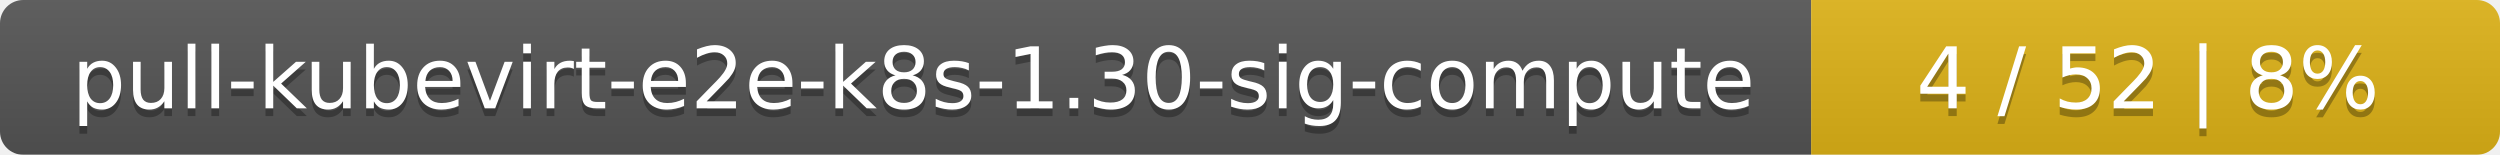
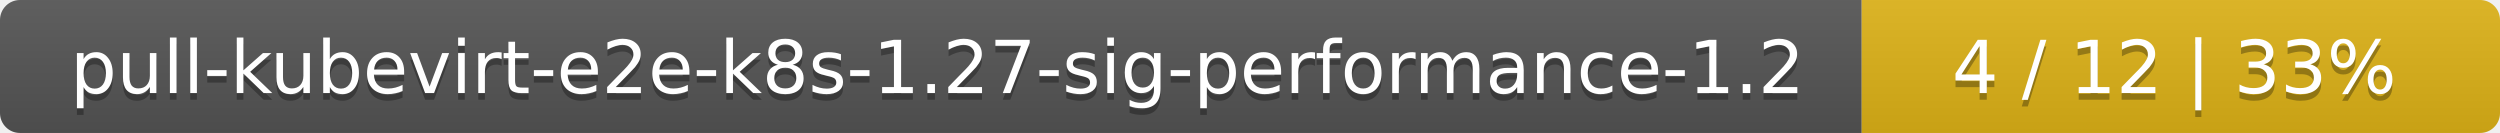
- <svg xmlns="http://www.w3.org/2000/svg" width="323" height="20">
+ <svg xmlns="http://www.w3.org/2000/svg" width="376" height="20">
  <linearGradient id="smooth" x2="0" y2="100%">
    <stop offset="0" stop-color="#bbb" stop-opacity=".1" />
    <stop offset="1" stop-opacity=".1" />
  </linearGradient>
  <mask id="round">
-     <rect width="323" height="20" rx="3" fill="#fff" />
+     <rect width="376" height="20" rx="3" fill="#fff" />
  </mask>
  <g mask="url(#round)">
-     <rect width="234" height="20" fill="#555" />
-     <rect x="234" width="89" height="20" fill="#dfb317" />
-     <rect width="323" height="20" fill="url(#smooth)" />
+     <rect width="280" height="20" fill="#555" />
+     <rect x="280" width="96" height="20" fill="#dfb317" />
+     <rect width="376" height="20" fill="url(#smooth)" />
  </g>
  <g fill="#fff" text-anchor="middle" font-family="DejaVu Sans,Verdana,Geneva,sans-serif" font-size="11">
-     <text x="118" y="15" fill="#010101" fill-opacity=".3">pull-kubevirt-e2e-k8s-1.30-sig-compute</text>
-     <text x="118" y="14">pull-kubevirt-e2e-k8s-1.30-sig-compute</text>
-     <text x="277.5" y="15" fill="#010101" fill-opacity=".3">4 / 52    |    8%</text>
-     <text x="277.5" y="14">4 / 52    |    8%</text>
+     <text x="141" y="15" fill="#010101" fill-opacity=".3">pull-kubevirt-e2e-k8s-1.27-sig-performance-1.2</text>
+     <text x="141" y="14">pull-kubevirt-e2e-k8s-1.27-sig-performance-1.2</text>
+     <text x="327" y="15" fill="#010101" fill-opacity=".3">4 / 12    |    33%</text>
+     <text x="327" y="14">4 / 12    |    33%</text>
  </g>
</svg>
